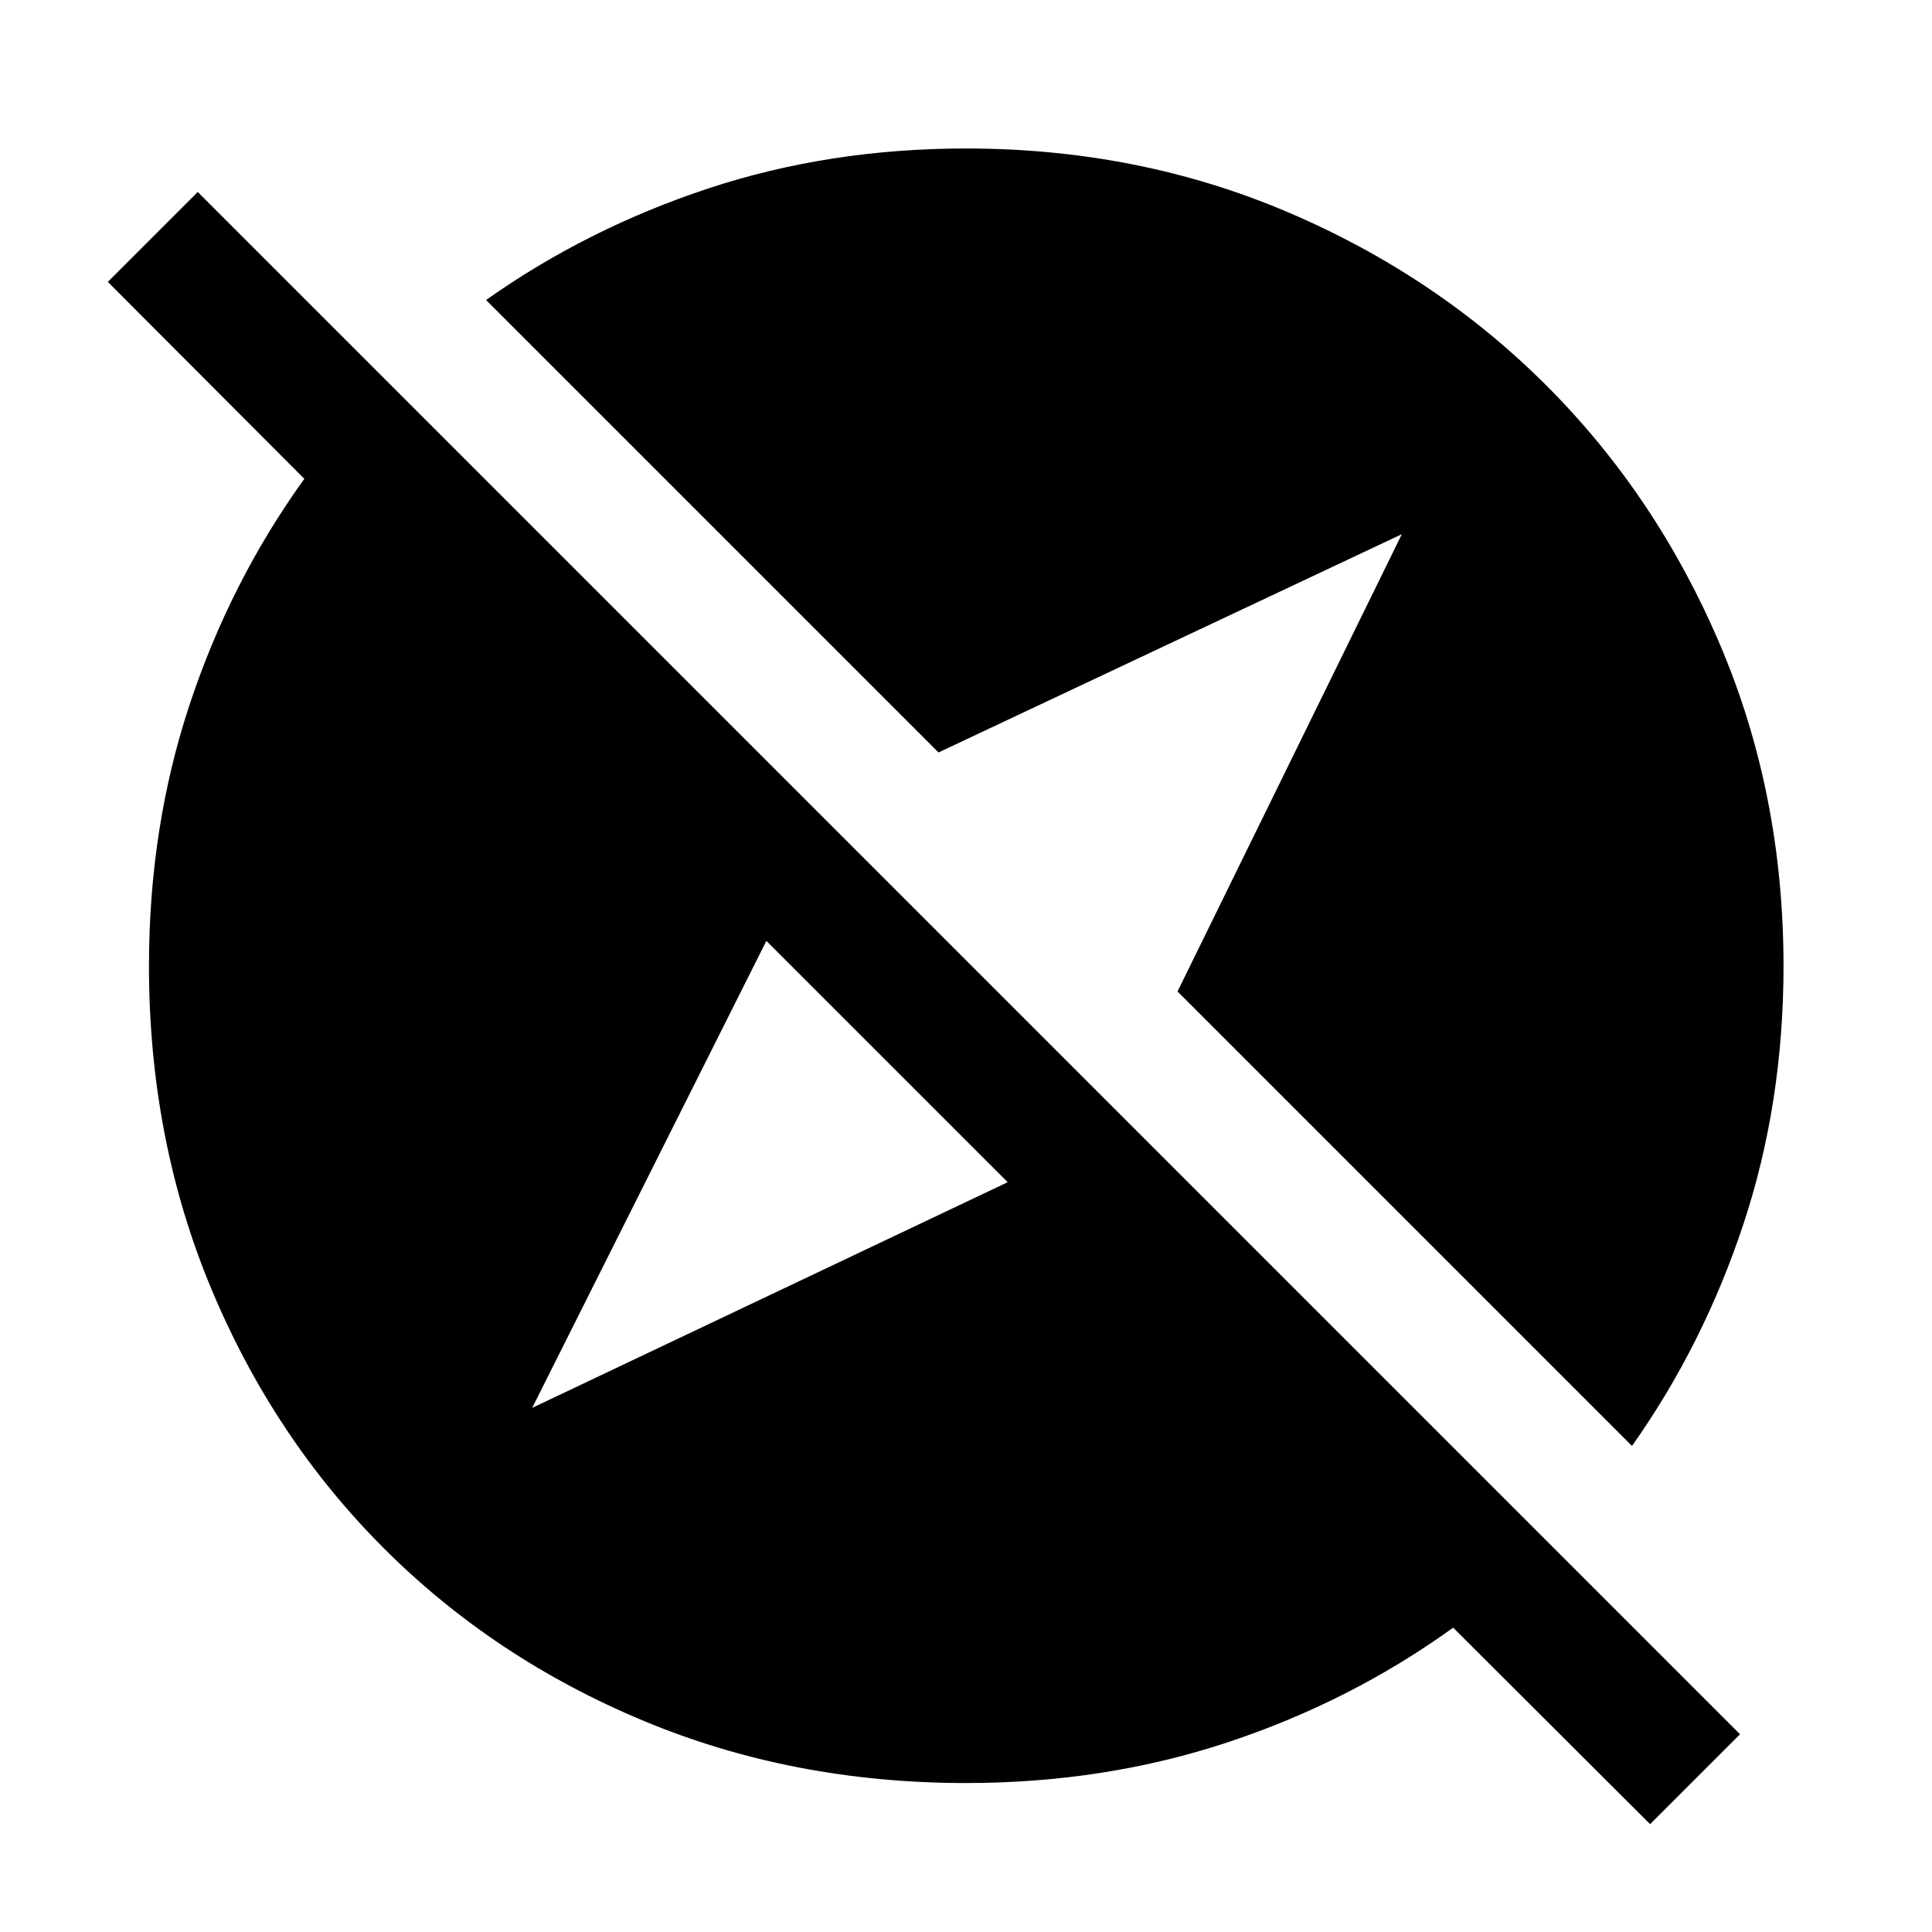
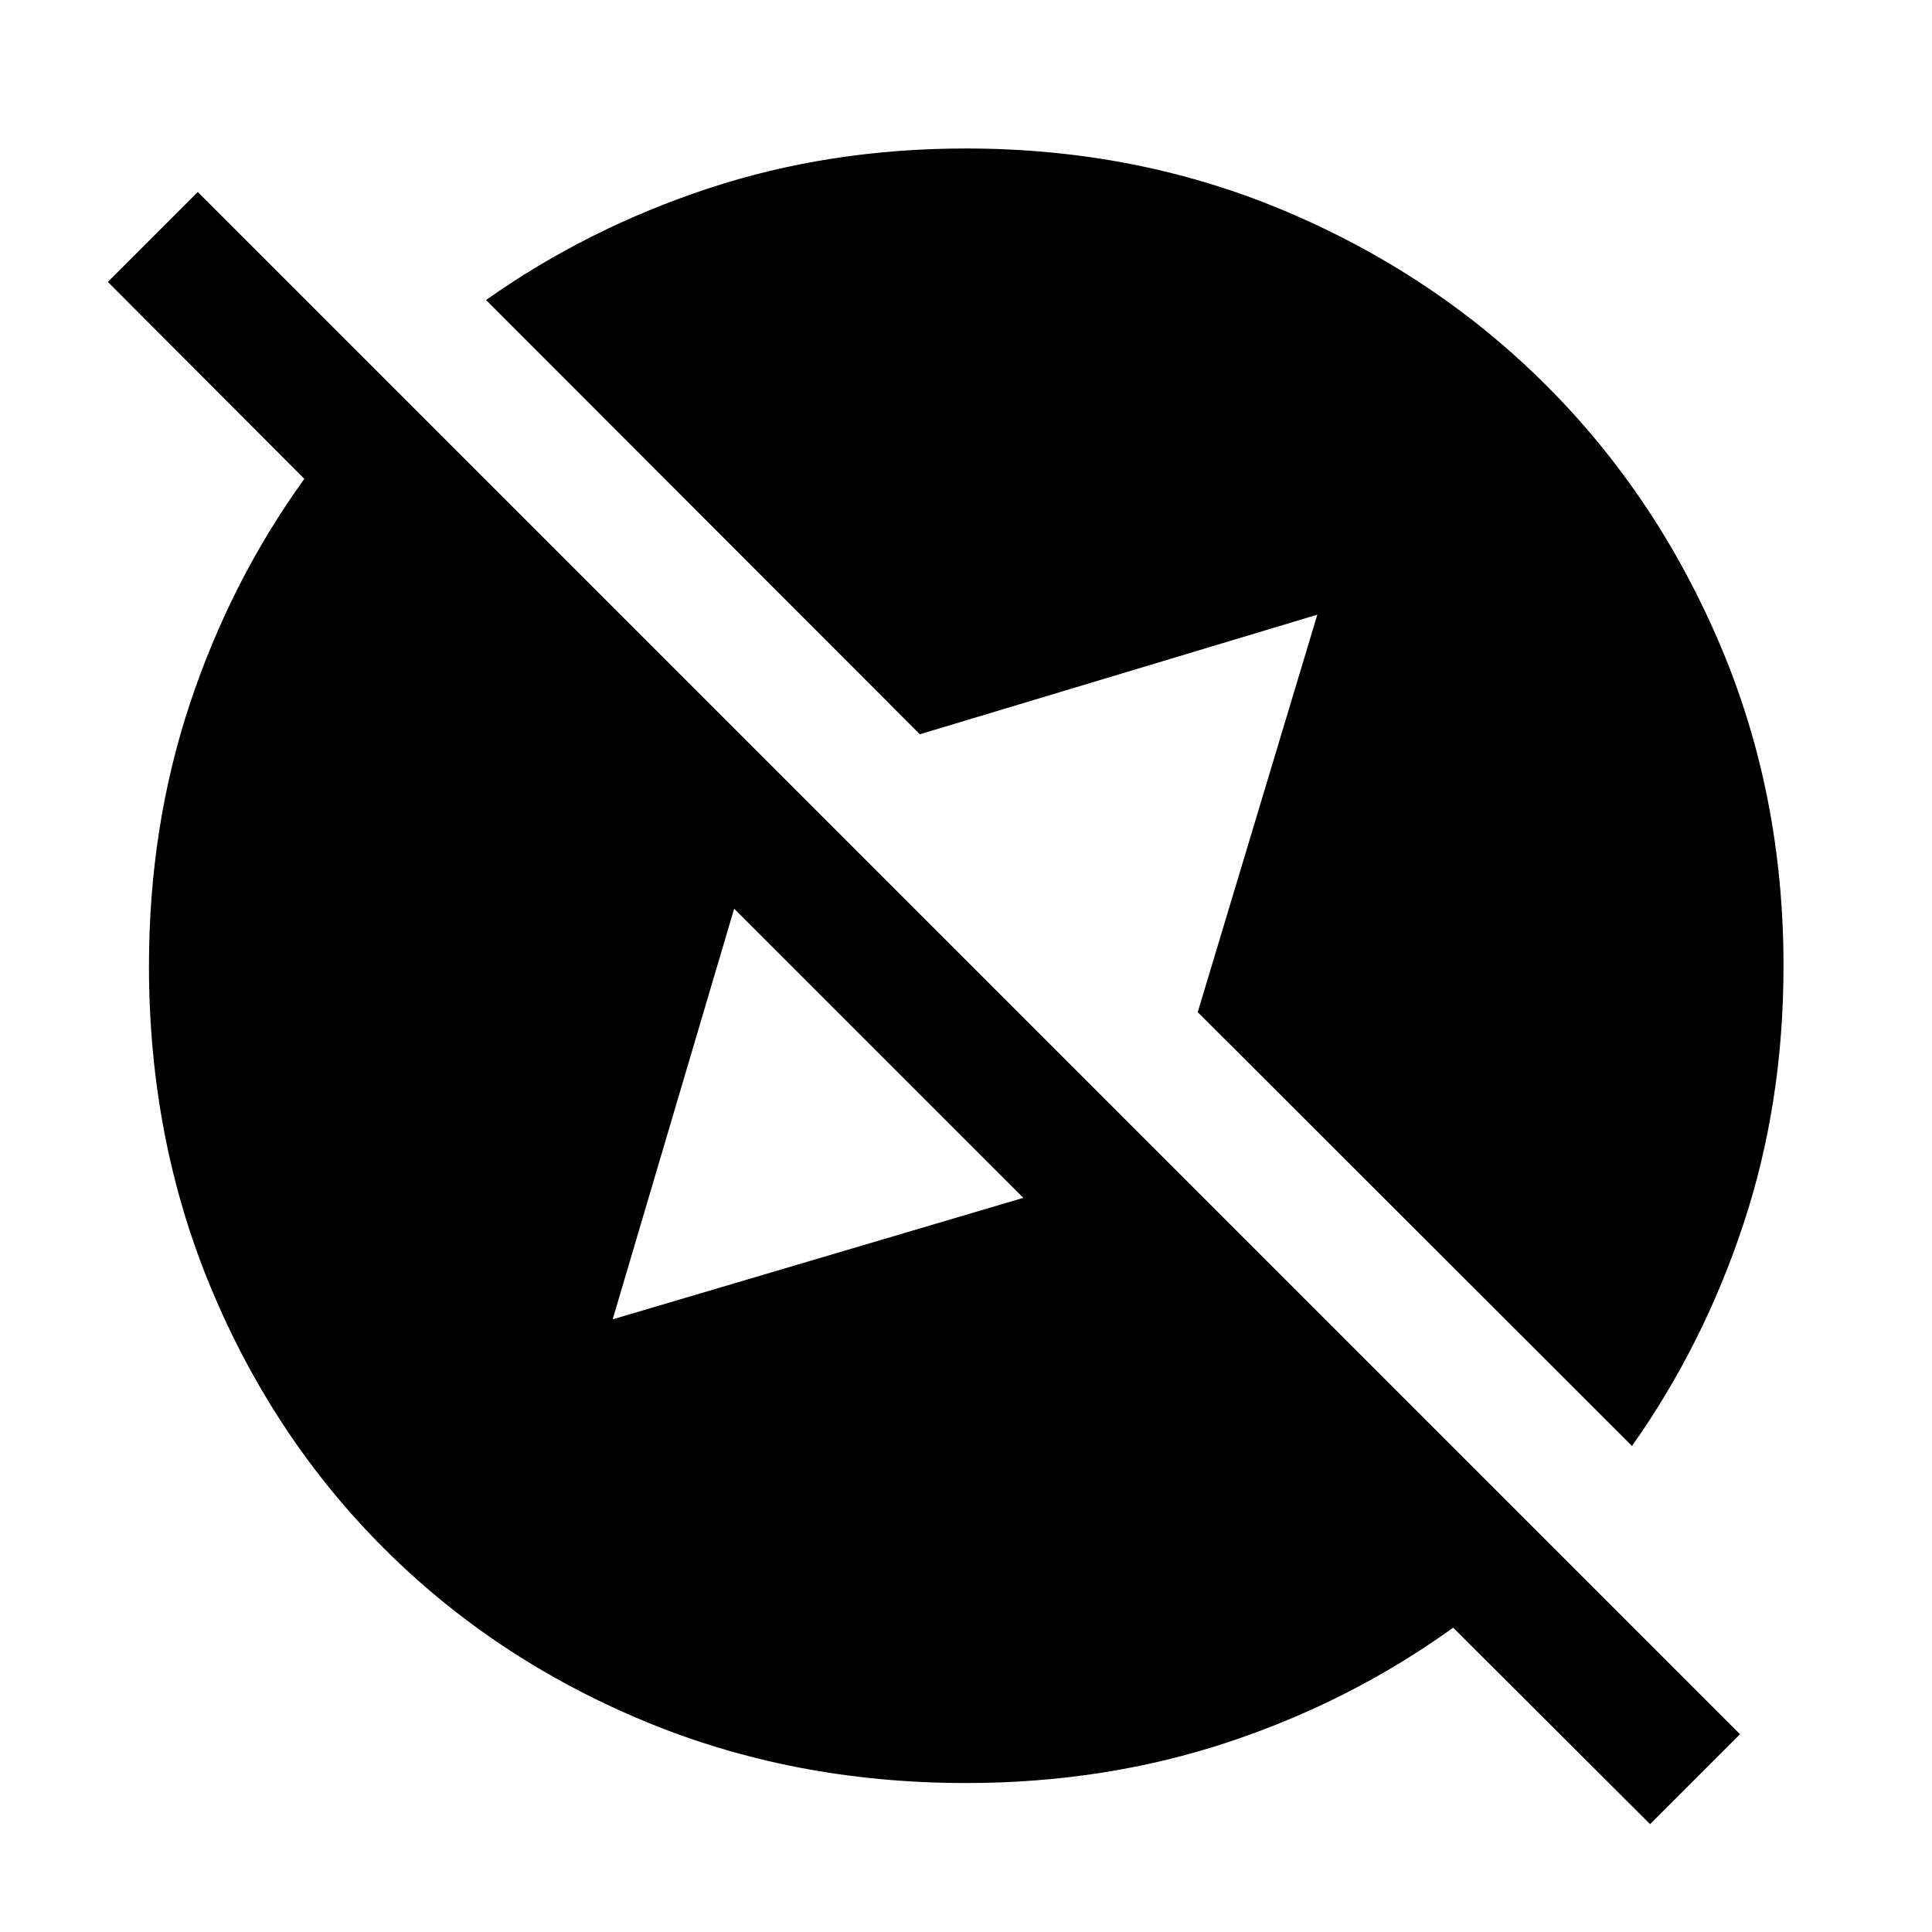
<svg xmlns="http://www.w3.org/2000/svg" width="48" height="48" viewBox="0 -960 960 960">
-   <path d="m819.93-53.59-97.86-97.63q-50.96 36.72-112.04 56.96Q548.96-74.02 480-74.02q-86.2 0-160.39-30.98-74.2-30.98-128.91-85.7-54.72-54.71-85.7-128.91Q74.02-393.8 74.02-480q0-68.96 20.24-130.03 20.24-61.08 56.96-112.04l-97.63-97.86 44.67-44.68L864.61-98.26l-44.68 44.67Zm-555.5-206.84 236.29-112.14L380.8-492.48 264.43-260.43Zm546.5 18.91L585.11-467.35l111.46-227.22-230.22 108.46-224.83-224.82q50.24-35.53 110.36-55.41Q412-886.22 480-886.22q85.43 0 159.51 31.48 74.08 31.48 128.91 86.32 54.84 54.83 86.32 128.91 31.48 74.08 31.48 159.51 0 68-19.88 128.12-19.88 60.12-55.41 110.36Z" />
+   <path d="m819.93-53.59-97.86-97.63q-50.96 36.72-112.04 56.96Q548.96-74.02 480-74.02q-86.2 0-160.39-30.98-74.2-30.98-128.91-85.7-54.72-54.71-85.7-128.91Q74.02-393.8 74.02-480q0-68.96 20.24-130.03 20.24-61.08 56.96-112.04l-97.63-97.86 44.67-44.68L864.61-98.26l-44.68 44.67ZM364.8-508.48l-60.37 204.05 204.05-60.37L364.8-508.48Zm446.13 266.96L595.15-457.07l59.42-197.5-197.5 59.42-215.55-215.78q50.24-35.53 110.36-55.41Q412-886.22 480-886.22q85.43 0 159.51 31.48 74.08 31.48 128.91 86.32 54.84 54.83 86.32 128.91 31.48 74.08 31.48 159.51 0 68-19.88 128.12-19.88 60.12-55.41 110.36Z" />
</svg>
